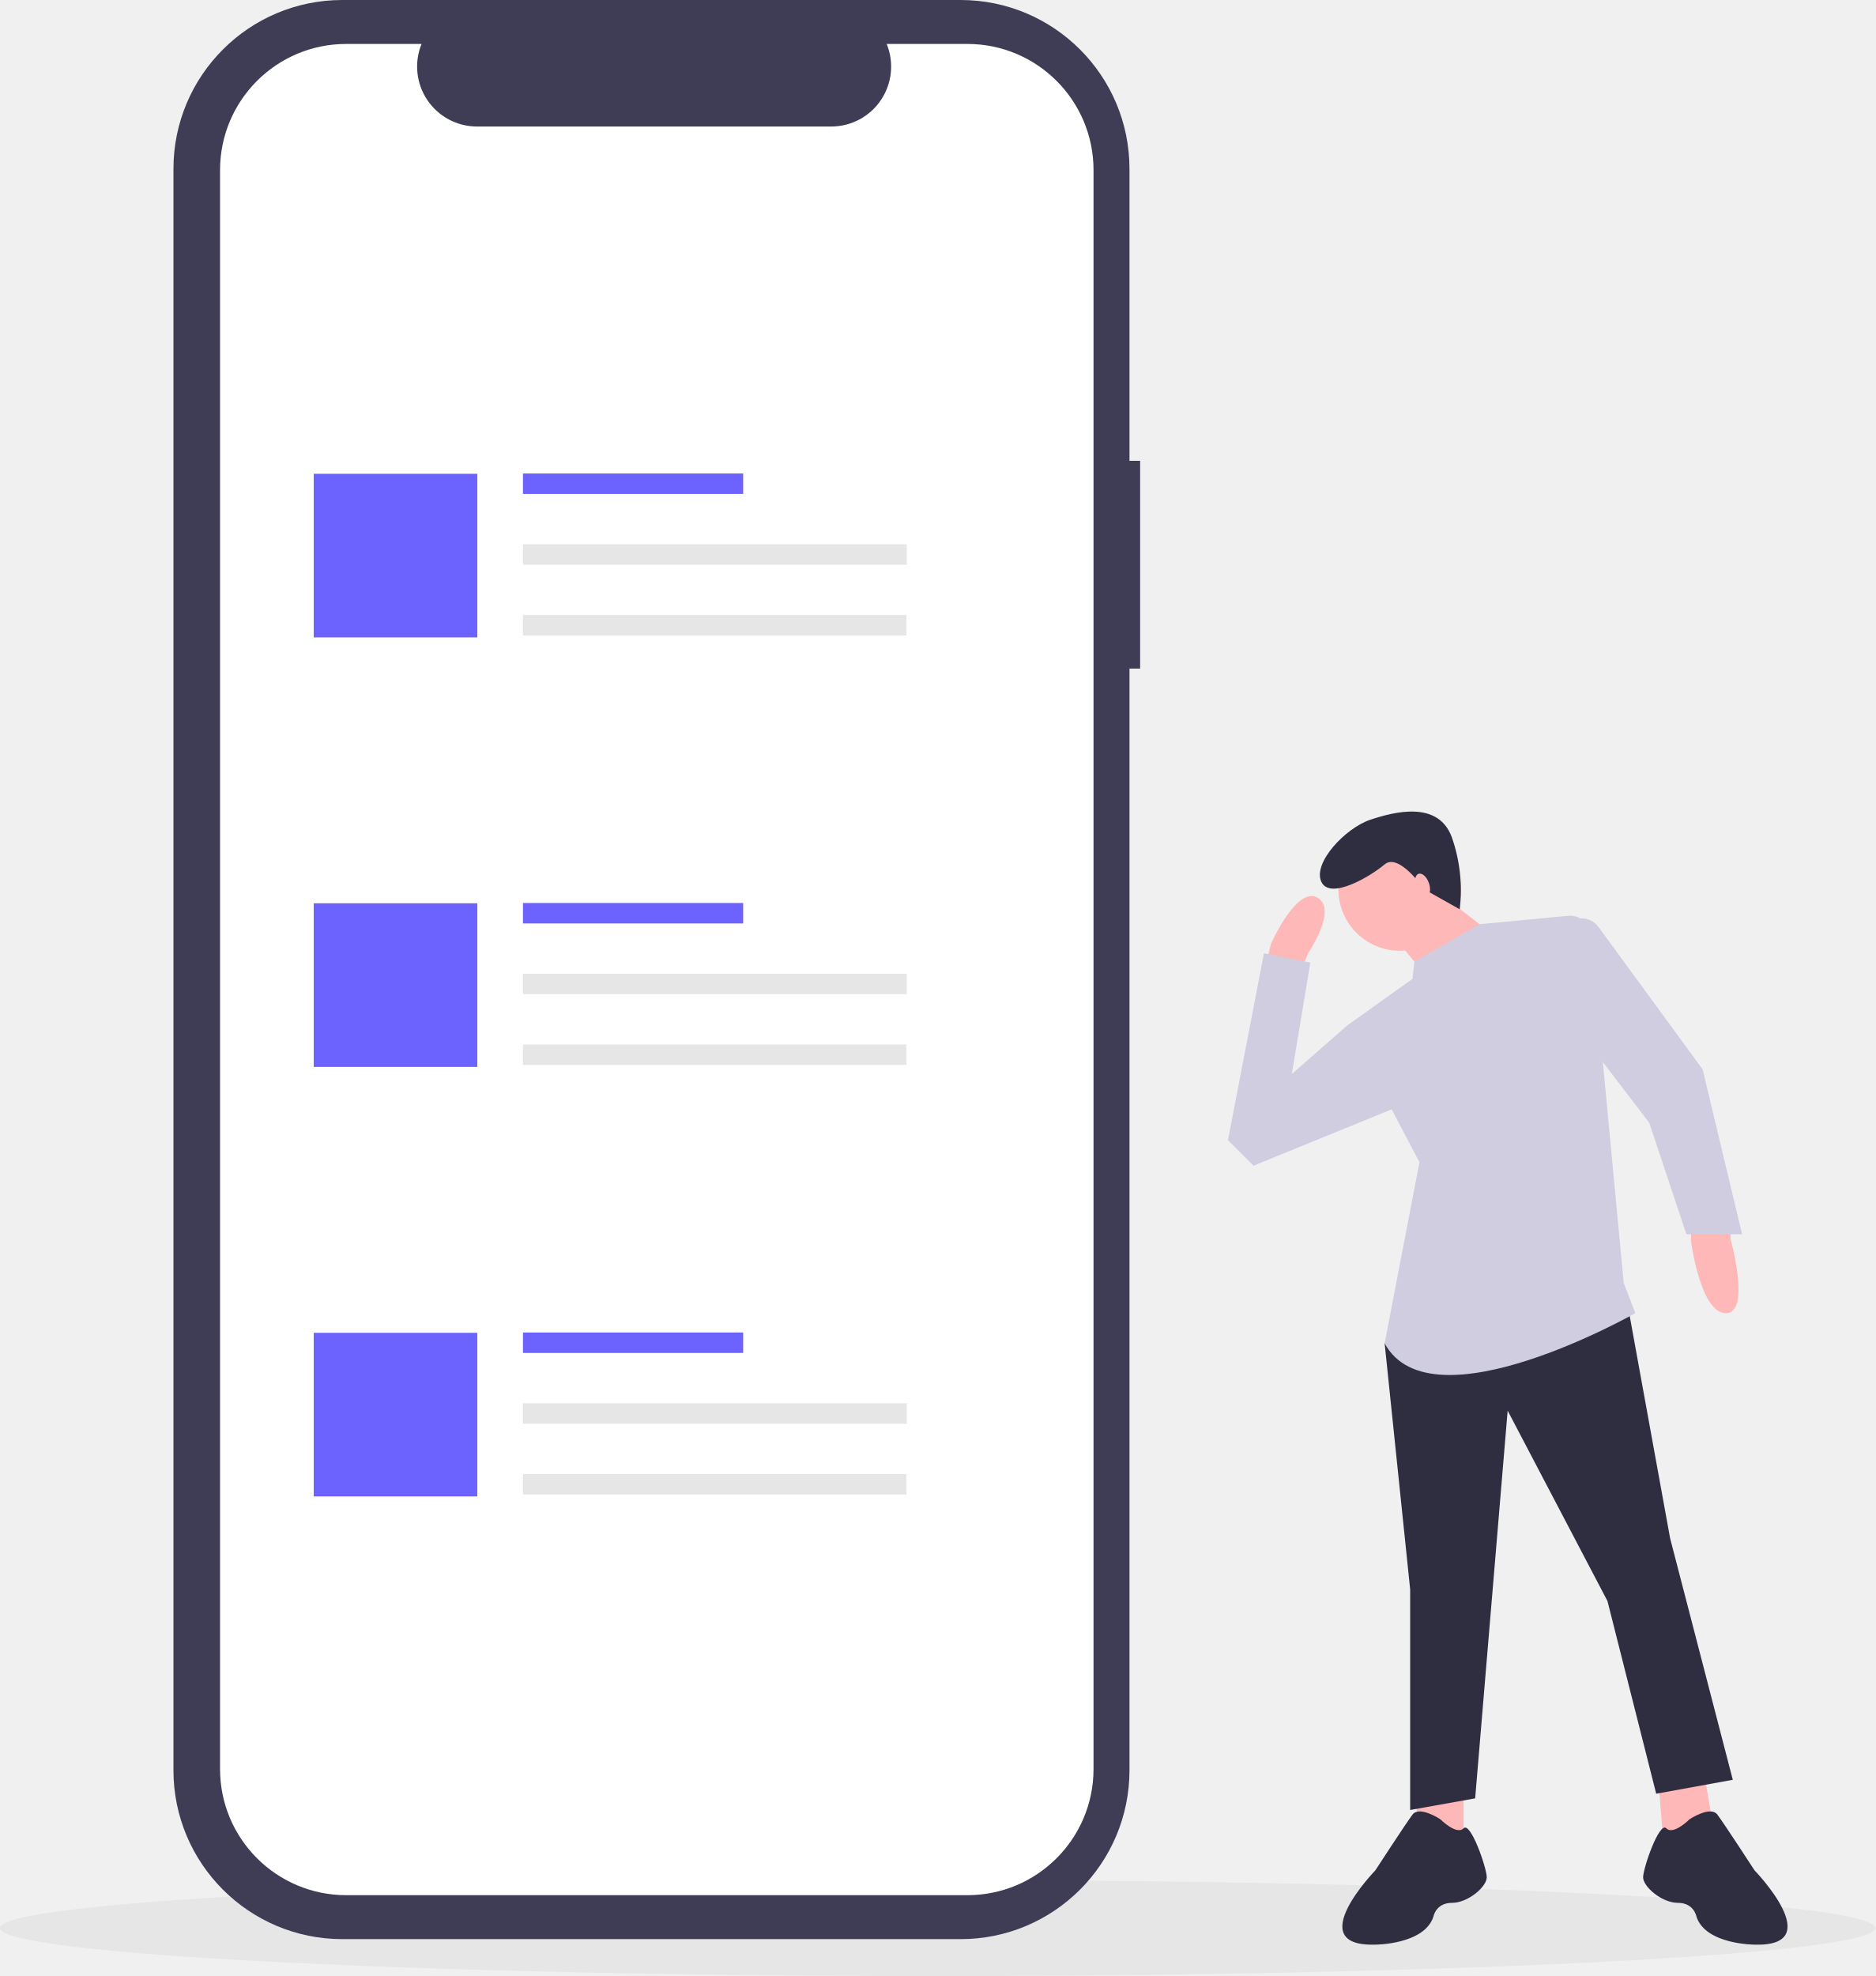
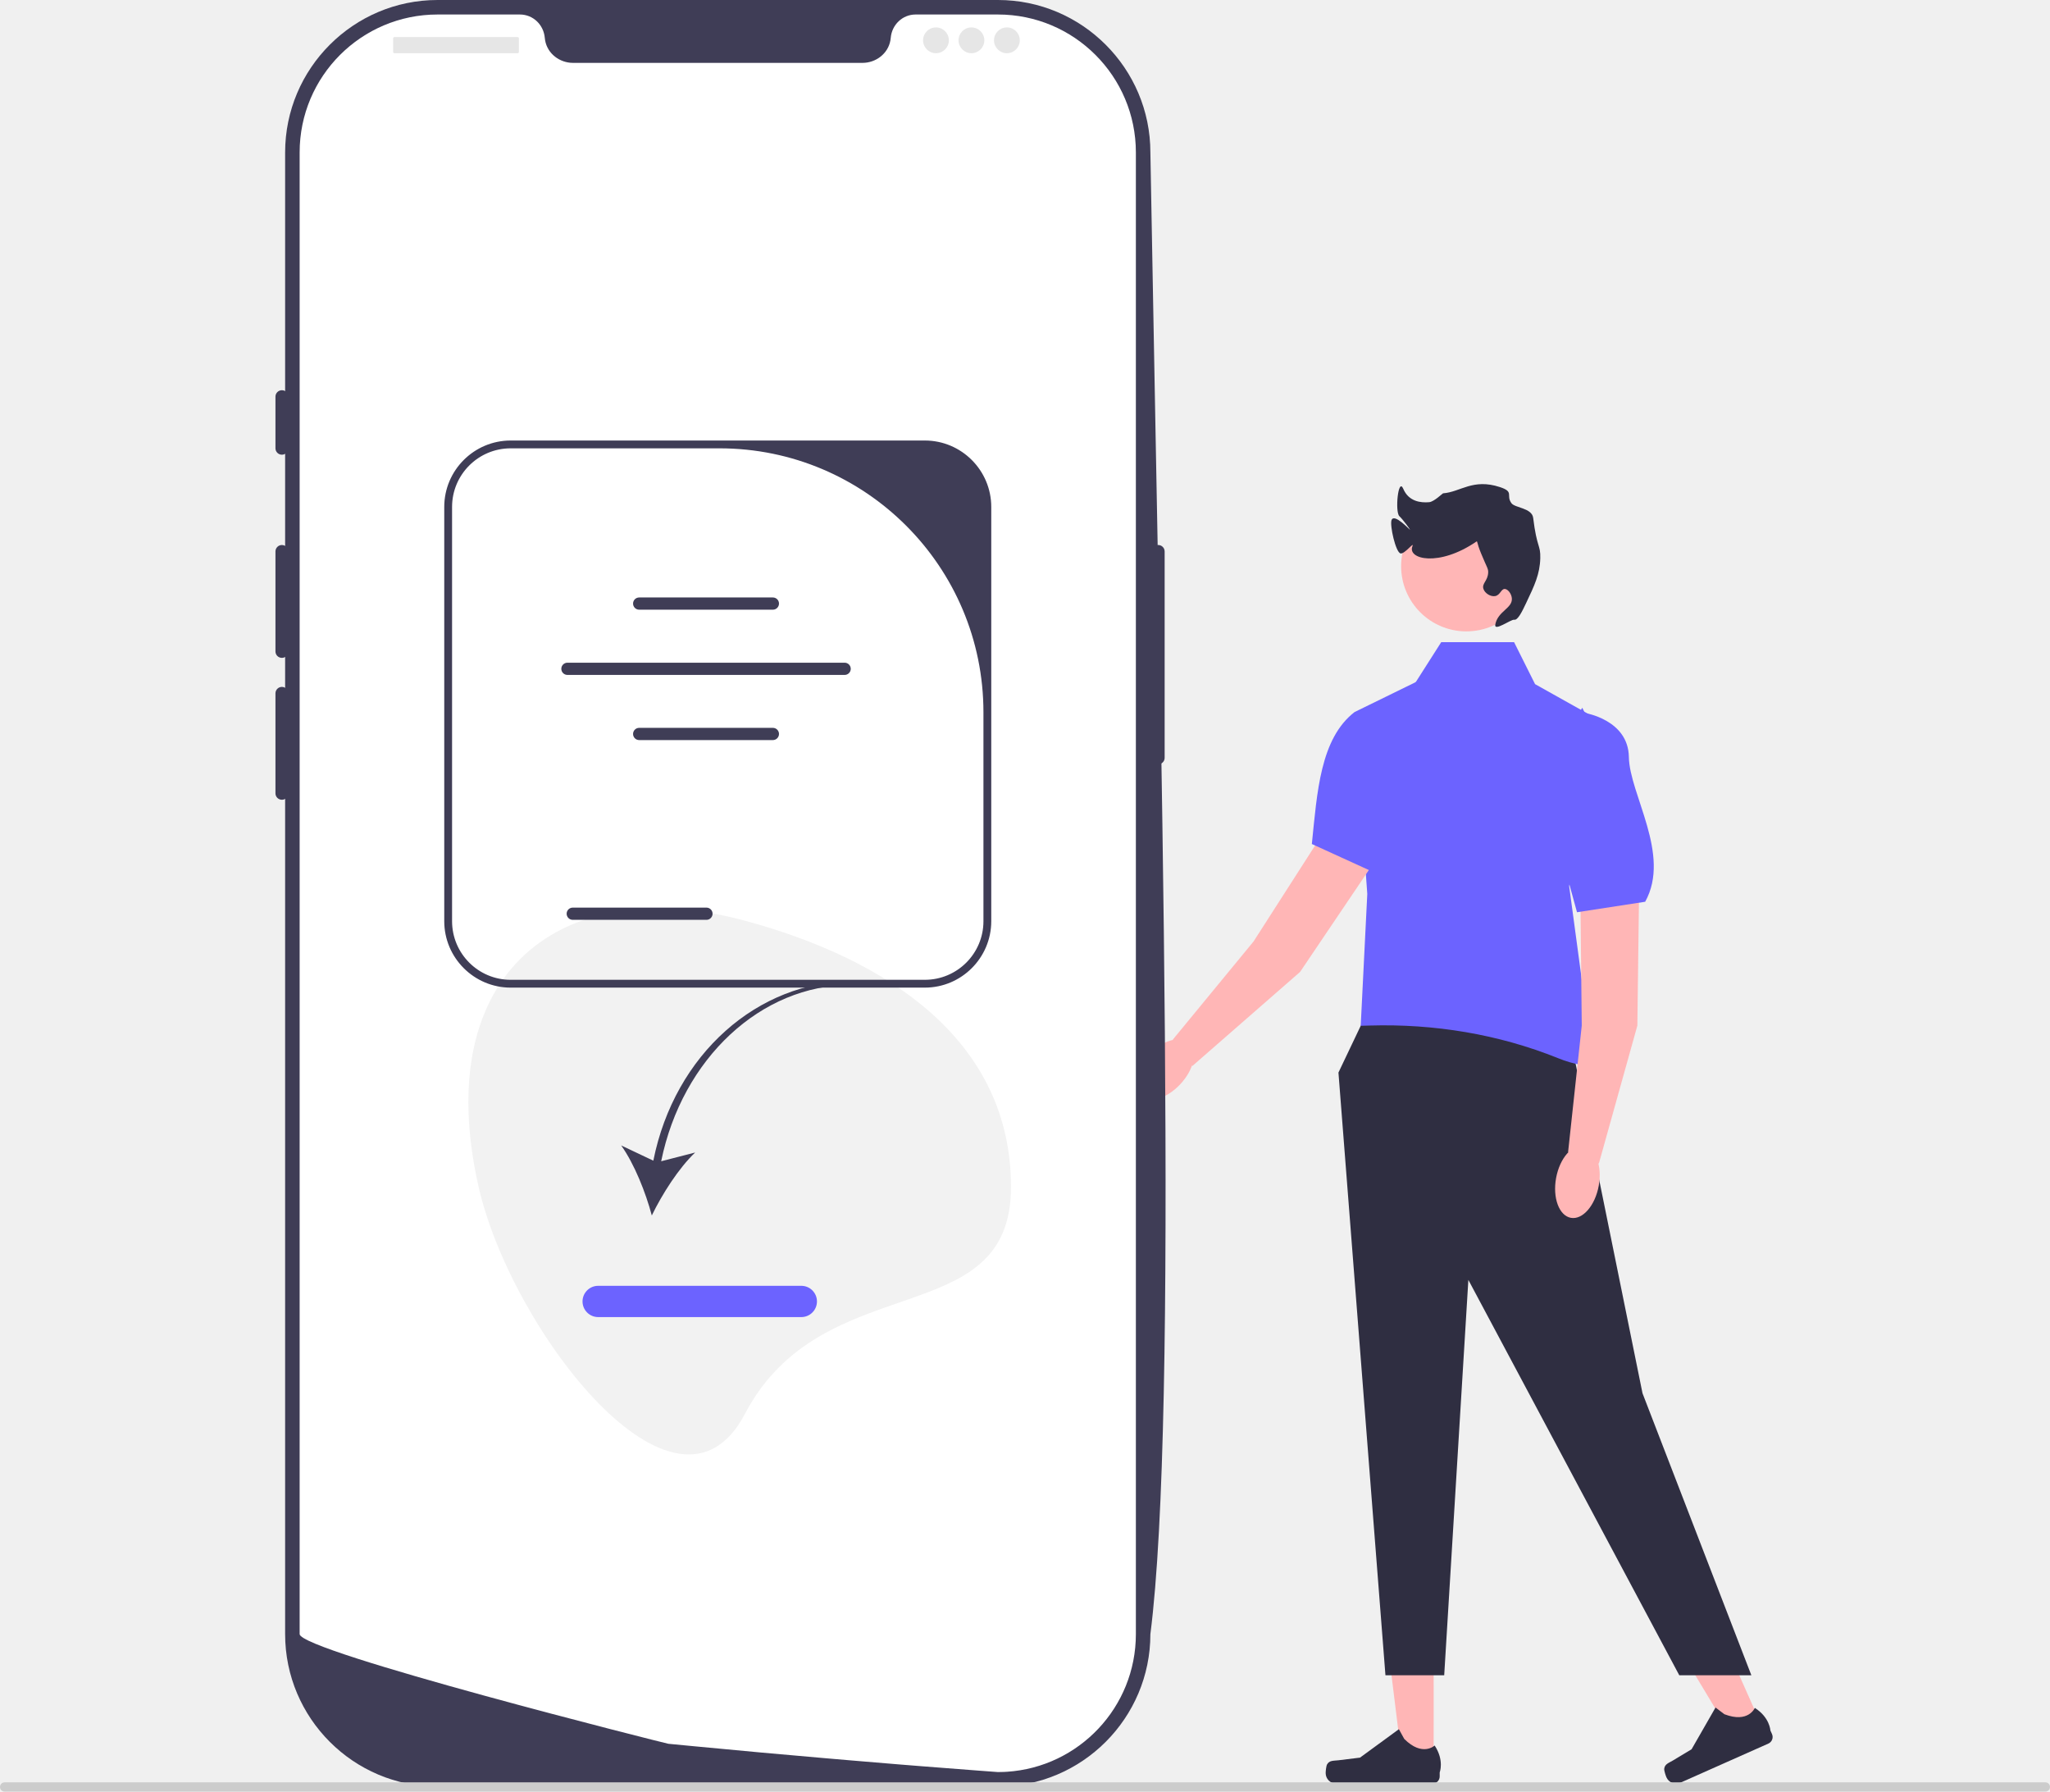
- <svg xmlns="http://www.w3.org/2000/svg" id="b5708c2f-4f88-4c73-bc81-55ebbc869fb7" data-name="Layer 1" width="704" height="741.617" viewBox="0 0 704 741.617">
-   <ellipse cx="352" cy="723.617" rx="352" ry="18" fill="#e6e6e6" />
-   <path d="M897.612,539.794v4.357s7.842,27.883-1.743,27.883-13.07-27.011-13.07-27.011v-5.228Z" transform="translate(-248 -79.1915)" fill="#ffb8b8" />
-   <path d="M723.346,440.462l1.743-6.971s9.585-21.783,17.427-17.427-3.485,20.912-3.485,20.912l-1.743,4.357Z" transform="translate(-248 -79.1915)" fill="#ffb8b8" />
-   <polygon points="531.111 673.208 532.854 688.02 549.409 690.634 549.409 671.465 531.111 673.208" fill="#ffb8b8" />
-   <polygon points="622.601 668.851 624.343 690.634 643.513 688.02 640.027 667.108 622.601 668.851" fill="#ffb8b8" />
-   <polygon points="523.269 503.298 519.784 504.169 529.368 596.53 529.368 679.307 553.765 674.95 565.964 529.438 603.431 600.887 621.729 673.208 650.483 667.98 626.957 577.361 611.273 491.099 523.269 503.298" fill="#2f2e41" />
-   <path d="M788.696,761.984s-7.842-5.228-10.456-1.743-13.941,20.912-13.941,20.912-27.883,28.754,0,27.883c0,0,18.298,0,21.783-10.456,0,0,.871-5.228,6.971-5.228s13.07-6.099,13.07-9.585-6.099-21.083-8.713-18.384S788.696,761.984,788.696,761.984Z" transform="translate(-248 -79.1915)" fill="#2f2e41" />
-   <path d="M882.242,761.984s7.842-5.228,10.456-1.743,13.941,20.912,13.941,20.912,27.883,28.754,0,27.883c0,0-18.298,0-21.783-10.456,0,0-.871-5.228-6.971-5.228s-13.07-6.099-13.07-9.585,6.099-21.083,8.713-18.384S882.242,761.984,882.242,761.984Z" transform="translate(-248 -79.1915)" fill="#2f2e41" />
-   <circle cx="525.447" cy="333.824" r="23" fill="#ffb8b8" />
-   <polygon points="523.705 352.122 535.903 366.934 557.686 348.636 542.003 336.438 523.705 352.122" fill="#ffb8b8" />
-   <path d="M778.24,446.562l.712-6.448,24.46-14.054,33.229-3.153a7.85,7.85,0,0,1,8.557,7.078l12.332,130.722,4.357,11.327S785.21,615.6,767.784,583.361l13.07-67.964-27.011-51.409Z" transform="translate(-248 -79.1915)" fill="#d0cde1" />
-   <path d="M837.49,424.778a7.157,7.157,0,0,0,1.552-.442,7.876,7.876,0,0,1,9.014,2.744L887.156,480.544l14.813,61.865h-20.912l-13.941-41.824L844.461,470.959Z" transform="translate(-248 -79.1915)" fill="#d0cde1" />
-   <polygon points="512.813 383.054 505.842 384.797 484.93 403.095 491.901 361.271 474.474 357.785 460.969 427.928 470.553 437.512 525.012 415.293 512.813 383.054" fill="#d0cde1" />
-   <path d="M782.606,412.94s-9.448-13.874-14.855-9.306-20.567,13.529-23.761,6.436,9.082-20.086,18.347-23.193,25.534-7.235,30.637,6.463a59.901,59.901,0,0,1,2.994,27.124Z" transform="translate(-248 -79.1915)" fill="#2f2e41" />
-   <ellipse cx="782.024" cy="411.379" rx="2.5" ry="4.5" transform="translate(-341.491 212.7407) rotate(-19.97743)" fill="#ffb8b8" />
-   <path d="M676,252.139h-3.999V142.593A63.402,63.402,0,0,0,608.599,79.192H376.513a63.402,63.402,0,0,0-63.402,63.402V743.568a63.402,63.402,0,0,0,63.402,63.402H608.599a63.402,63.402,0,0,0,63.402-63.402V330.115H676Z" transform="translate(-248 -79.1915)" fill="#3f3d56" />
-   <path d="M611.157,95.686h-30.295A22.495,22.495,0,0,1,560.035,126.677H427.076a22.495,22.495,0,0,1-20.827-30.991H377.953a47.348,47.348,0,0,0-47.348,47.348V743.127a47.348,47.348,0,0,0,47.348,47.348h233.204a47.348,47.348,0,0,0,47.348-47.348V143.034A47.348,47.348,0,0,0,611.157,95.686Z" transform="translate(-248 -79.1915)" fill="#fff" />
-   <rect x="196.318" y="177.704" width="82.66" height="7.676" fill="#6c63ff" />
-   <rect x="196.318" y="204.259" width="144.069" height="7.676" fill="#e6e6e6" />
-   <rect x="196.318" y="230.813" width="143.928" height="7.676" fill="#e6e6e6" />
-   <rect x="117.778" y="177.818" width="61.409" height="61.409" fill="#6c63ff" />
-   <rect x="196.318" y="338.904" width="82.66" height="7.676" fill="#6c63ff" />
-   <rect x="196.318" y="365.458" width="144.069" height="7.676" fill="#e6e6e6" />
-   <rect x="196.318" y="392.012" width="143.928" height="7.676" fill="#e6e6e6" />
-   <rect x="117.778" y="339.018" width="61.409" height="61.409" fill="#6c63ff" />
-   <rect x="196.318" y="500.103" width="82.66" height="7.676" fill="#6c63ff" />
-   <rect x="196.318" y="526.657" width="144.069" height="7.676" fill="#e6e6e6" />
-   <rect x="196.318" y="553.212" width="143.928" height="7.676" fill="#e6e6e6" />
-   <rect x="117.778" y="500.217" width="61.409" height="61.409" fill="#6c63ff" />
+ <svg xmlns="http://www.w3.org/2000/svg" id="a" width="524.67" height="458.466" viewBox="0 0 524.67 458.466">
+   <g>
+     <g>
+       <polygon points="366.925 451.647 358.968 451.646 355.183 420.955 366.927 420.955 366.925 451.647" fill="#ffb6b6" />
+       <path d="M339.664,451.466h0c-.248,.417-.378,1.764-.378,2.249h0c0,1.491,1.209,2.701,2.701,2.701h24.641c1.017,0,1.842-.825,1.842-1.842v-1.026s1.219-3.083-1.291-6.884c0,0-3.119,2.976-7.78-1.685l-1.374-2.49-9.949,7.276-5.515,.679c-1.206,.148-2.276-.023-2.897,1.022h-0Z" fill="#2f2e41" />
+     </g>
+     <g>
+       <polygon points="450.921 441.693 443.65 444.925 427.723 418.418 438.454 413.648 450.921 441.693" fill="#ffb6b6" />
+       <path d="M425.937,452.603h0c-.057,.482,.371,1.766,.568,2.209h0c.606,1.363,2.202,1.977,3.565,1.371l22.516-10.01c.93-.413,1.348-1.502,.935-2.432l-.417-.937s-.139-3.313-3.976-5.766c0,0-1.641,3.986-7.794,1.621l-2.267-1.717-6.135,10.691-4.763,2.861c-1.042,.626-2.089,.904-2.232,2.111l-0,0Z" fill="#2f2e41" />
+     </g>
+     <polygon points="349.632 259.606 342.558 274.462 354.585 428.684 369.625 428.684 375.808 327.52 429.785 428.684 448.234 428.684 420.377 356.525 401.276 262.435 349.632 259.606" fill="#2f2e41" />
+     <path d="M387.512,164.331h-18.654l-6.842,10.735-15.432,7.38,3.355,46.295-1.683,33.755,2.306-.067c16.463-.48,32.919,2.197,48.197,8.349,3.92,1.578,8.028,2.459,11.566,1.574,0,0-1.342-5.368-2.684-6.709s-2.013-2.451-1.342-3.239,2.013-1.458,.671-2.8-1.342-3.032-1.342-3.032l-4.026-29.844,8.051-42.27-16.774-9.393-5.368-10.735Z" fill="#6c63ff" />
+     <polygon points="419.567 222.858 419.059 262.452 409.207 297.747 401.332 294.81 404.829 262.458 404.369 218.678 419.567 222.858" fill="#ffb6b6" />
+     <ellipse cx="403.717" cy="302.445" rx="9.341" ry="5.546" transform="translate(33.84638 645.456) rotate(-79.68097)" fill="#ffb6b6" />
+     <path d="M405.627,182.446s11.116,1.722,11.261,11.261,10.88,24.97,4.171,37.047l-17.445,2.684-9.393-34.218,10.735-18.116" fill="#6c63ff" />
+     <polygon points="354.891 215.886 332.74 248.707 305.136 272.807 300.164 266.03 320.84 240.903 344.48 204.05 354.891 215.886" fill="#ffb6b6" />
+     <ellipse cx="297.968" cy="273.722" rx="9.341" ry="5.546" transform="translate(-105.7381 300.7412) rotate(-46.40043)" fill="#ffb6b6" />
+     <path d="M365.413,174.452s8.347,7.539,3.235,15.593-4.606,26.846-16.842,33.26l-16.056-7.329c1.353-13.231,2.142-26.95,10.924-33.761l18.915-9.254" fill="#6c63ff" />
+     <g>
+       <circle cx="375.29" cy="144.874" r="16.692" fill="#ffb6b6" />
+       <path d="M387.549,158.589c.919,.157,1.999-2.072,3.03-4.242,2.159-4.544,3.532-7.432,3.636-11.515,.089-3.48-.878-2.566-1.818-10.303-.31-2.552-4.669-2.547-5.557-3.758-1.499-2.047,.801-2.891-2.928-4.12-6.984-2.303-10.142,1.275-14.578,1.583-.112,.008-2.311,2.158-3.539,2.269-2.152,.195-5.255-.14-6.647-3.418-1.301-3.065-2.163,5.892-1,7,.987,.941,2.69,3.303,2.734,3.475,.049,.194-4.05-4.346-4.734-2.475-.492,1.347,1.058,8.275,2.31,8.535,1.047,.218,3.608-3.234,3.03-1.818-1.34,3.283,6.717,5.377,16.363-1.212,.342-.234,.019,.139,1.212,3.03,1.505,3.646,1.844,3.844,1.818,4.848-.057,2.174-1.689,2.814-1.212,4.242,.386,1.157,1.897,2.052,3.03,1.818,1.279-.264,1.498-1.846,2.424-1.818,.793,.024,1.734,1.219,1.818,2.424,.177,2.54-3.583,3.238-4.242,6.666-.372,1.935,4.003-1.356,4.848-1.212Z" fill="#2f2e41" />
+     </g>
+   </g>
+   <g>
+     <path d="M255.412,457.176H111.987c-21.512,0-39.013-17.501-39.013-39.014V39.013C72.974,17.501,90.475,0,111.987,0H255.412c21.512,0,39.013,17.501,39.013,39.013,2.67,152.255,7.223,322.756,0,379.149,0,21.512-17.501,39.014-39.013,39.014Z" fill="#3f3d56" />
+     <path d="M296.425,139.464c-.91,0-1.65,.74-1.65,1.65v52.815c0,.91,.74,1.65,1.65,1.65s1.65-.74,1.65-1.65v-52.815c0-.91-.74-1.65-1.65-1.65Z" fill="#3f3d56" />
+     <path d="M290.712,39.014V418.156c0,18.724-14.573,34.041-33.001,35.229h-.008c-.272,.017-.545,.033-.825,.041-.487,.025-.974,.033-1.469,.033,0,0-1.816-.132-5.133-.38-3.35-.248-8.227-.619-14.309-1.106-1.824-.14-3.747-.297-5.777-.462-4.044-.33-8.483-.693-13.245-1.106-1.898-.157-3.862-.33-5.867-.503-10.249-.883-21.728-1.915-33.834-3.086-2.047-.19-4.11-.388-6.189-.594-.545-.058-94.366-23.643-94.366-28.066V39.014c0-19.5,15.803-35.303,35.303-35.303h21.076c3.367,0,6.074,2.624,6.363,5.983,.025,.223,.05,.446,.091,.668,.611,3.375,3.705,5.727,7.138,5.727h74.082c3.433,0,6.528-2.352,7.138-5.727,.041-.223,.066-.446,.091-.668,.289-3.359,2.996-5.983,6.362-5.983h21.076c19.5,0,35.303,15.803,35.303,35.303Z" fill="#fff" />
+     <path d="M72.149,99.853c-.91,0-1.65,.74-1.65,1.65v13.204c0,.91,.74,1.65,1.65,1.65s1.65-.74,1.65-1.65v-13.204c0-.91-.74-1.65-1.65-1.65Z" fill="#3f3d56" />
+     <path d="M72.149,139.464c-.91,0-1.65,.74-1.65,1.65v25.582c0,.91,.74,1.65,1.65,1.65s1.65-.74,1.65-1.65v-25.582c0-.91-.74-1.65-1.65-1.65Z" fill="#3f3d56" />
+     <path d="M72.149,175.773c-.91,0-1.65,.74-1.65,1.65v25.582c0,.91,.74,1.65,1.65,1.65s1.65-.74,1.65-1.65v-25.582c0-.91-.74-1.65-1.65-1.65Z" fill="#3f3d56" />
+     <rect x="100.619" y="9.49" width="32.184" height="4.126" rx=".31" ry=".31" fill="#e6e6e6" />
+     <circle cx="239.548" cy="10.315" r="3.301" fill="#e6e6e6" />
+     <circle cx="248.625" cy="10.315" r="3.301" fill="#e6e6e6" />
+     <circle cx="257.703" cy="10.315" r="3.301" fill="#e6e6e6" />
+   </g>
+   <path d="M258.752,303.725c0-37.625-31.801-58.323-68.127-68.127-46.573-12.569-80.682,12.865-68.127,68.127,8.336,36.69,50.648,91.446,68.127,58.127,20-38.127,68.127-20.501,68.127-58.127Z" fill="#f2f2f2" />
+   <path d="M0,457.276c0,.66,.53,1.19,1.19,1.19H523.48c.66,0,1.19-.53,1.19-1.19,0-.66-.53-1.19-1.19-1.19H1.19c-.66,0-1.19,.53-1.19,1.19Z" fill="#ccc" />
+   <g>
+     <path d="M167.211,297.009l-8.23-3.899c3.376,4.711,6.284,12.068,7.841,17.922,2.637-5.453,6.887-12.126,11.094-16.112l-8.698,2.238c5.36-26.268,25.519-45.126,48.604-45.126l.327-.949c-24.113,0-45.466,18.596-50.938,45.925Z" fill="#3f3d56" />
+     <path d="M205.09,337.033h-52c-2.206,0-4-1.794-4-4s1.794-4,4-4h52c2.206,0,4,1.794,4,4s-1.794,4-4,4Z" fill="#6c63ff" />
+   </g>
+   <g>
+     <path d="M253.7,129.725v106c0,9.374-7.626,17-17,17h-106c-9.374,0-17-7.626-17-17v-106c0-9.374,7.626-17,17-17h106c9.374,0,17,7.626,17,17Zm-17,121c8.284,0,15-6.716,15-15v-53.441c0-37.312-30.247-67.559-67.559-67.559h-53.441c-8.284,0-15,6.716-15,15v106c0,8.284,6.716,15,15,15h106Z" fill="#3f3d56" />
+     <g>
+       <path d="M197.81,156.017h-34.221c-.863,0-1.565-.702-1.565-1.565s.702-1.564,1.565-1.564h34.221c.863,0,1.564,.702,1.564,1.564s-.702,1.565-1.564,1.565Z" fill="#3f3d56" />
+       <path d="M197.81,189.381h-34.221c-.863,0-1.565-.702-1.565-1.565s.702-1.564,1.565-1.564h34.221c.863,0,1.564,.702,1.564,1.564s-.702,1.565-1.564,1.565Z" fill="#3f3d56" />
+       <path d="M180.81,235.381h-34.221c-.863,0-1.565-.702-1.565-1.565s.702-1.564,1.565-1.564h34.221c.863,0,1.564,.702,1.564,1.564s-.702,1.565-1.564,1.565Z" fill="#3f3d56" />
+       <path d="M216.174,172.71h-70.947c-.863,0-1.565-.702-1.565-1.565s.702-1.564,1.565-1.564h70.947c.863,0,1.564,.702,1.564,1.564,0,.863-.702,1.565-1.564,1.565Z" fill="#3f3d56" />
+     </g>
+   </g>
</svg>
